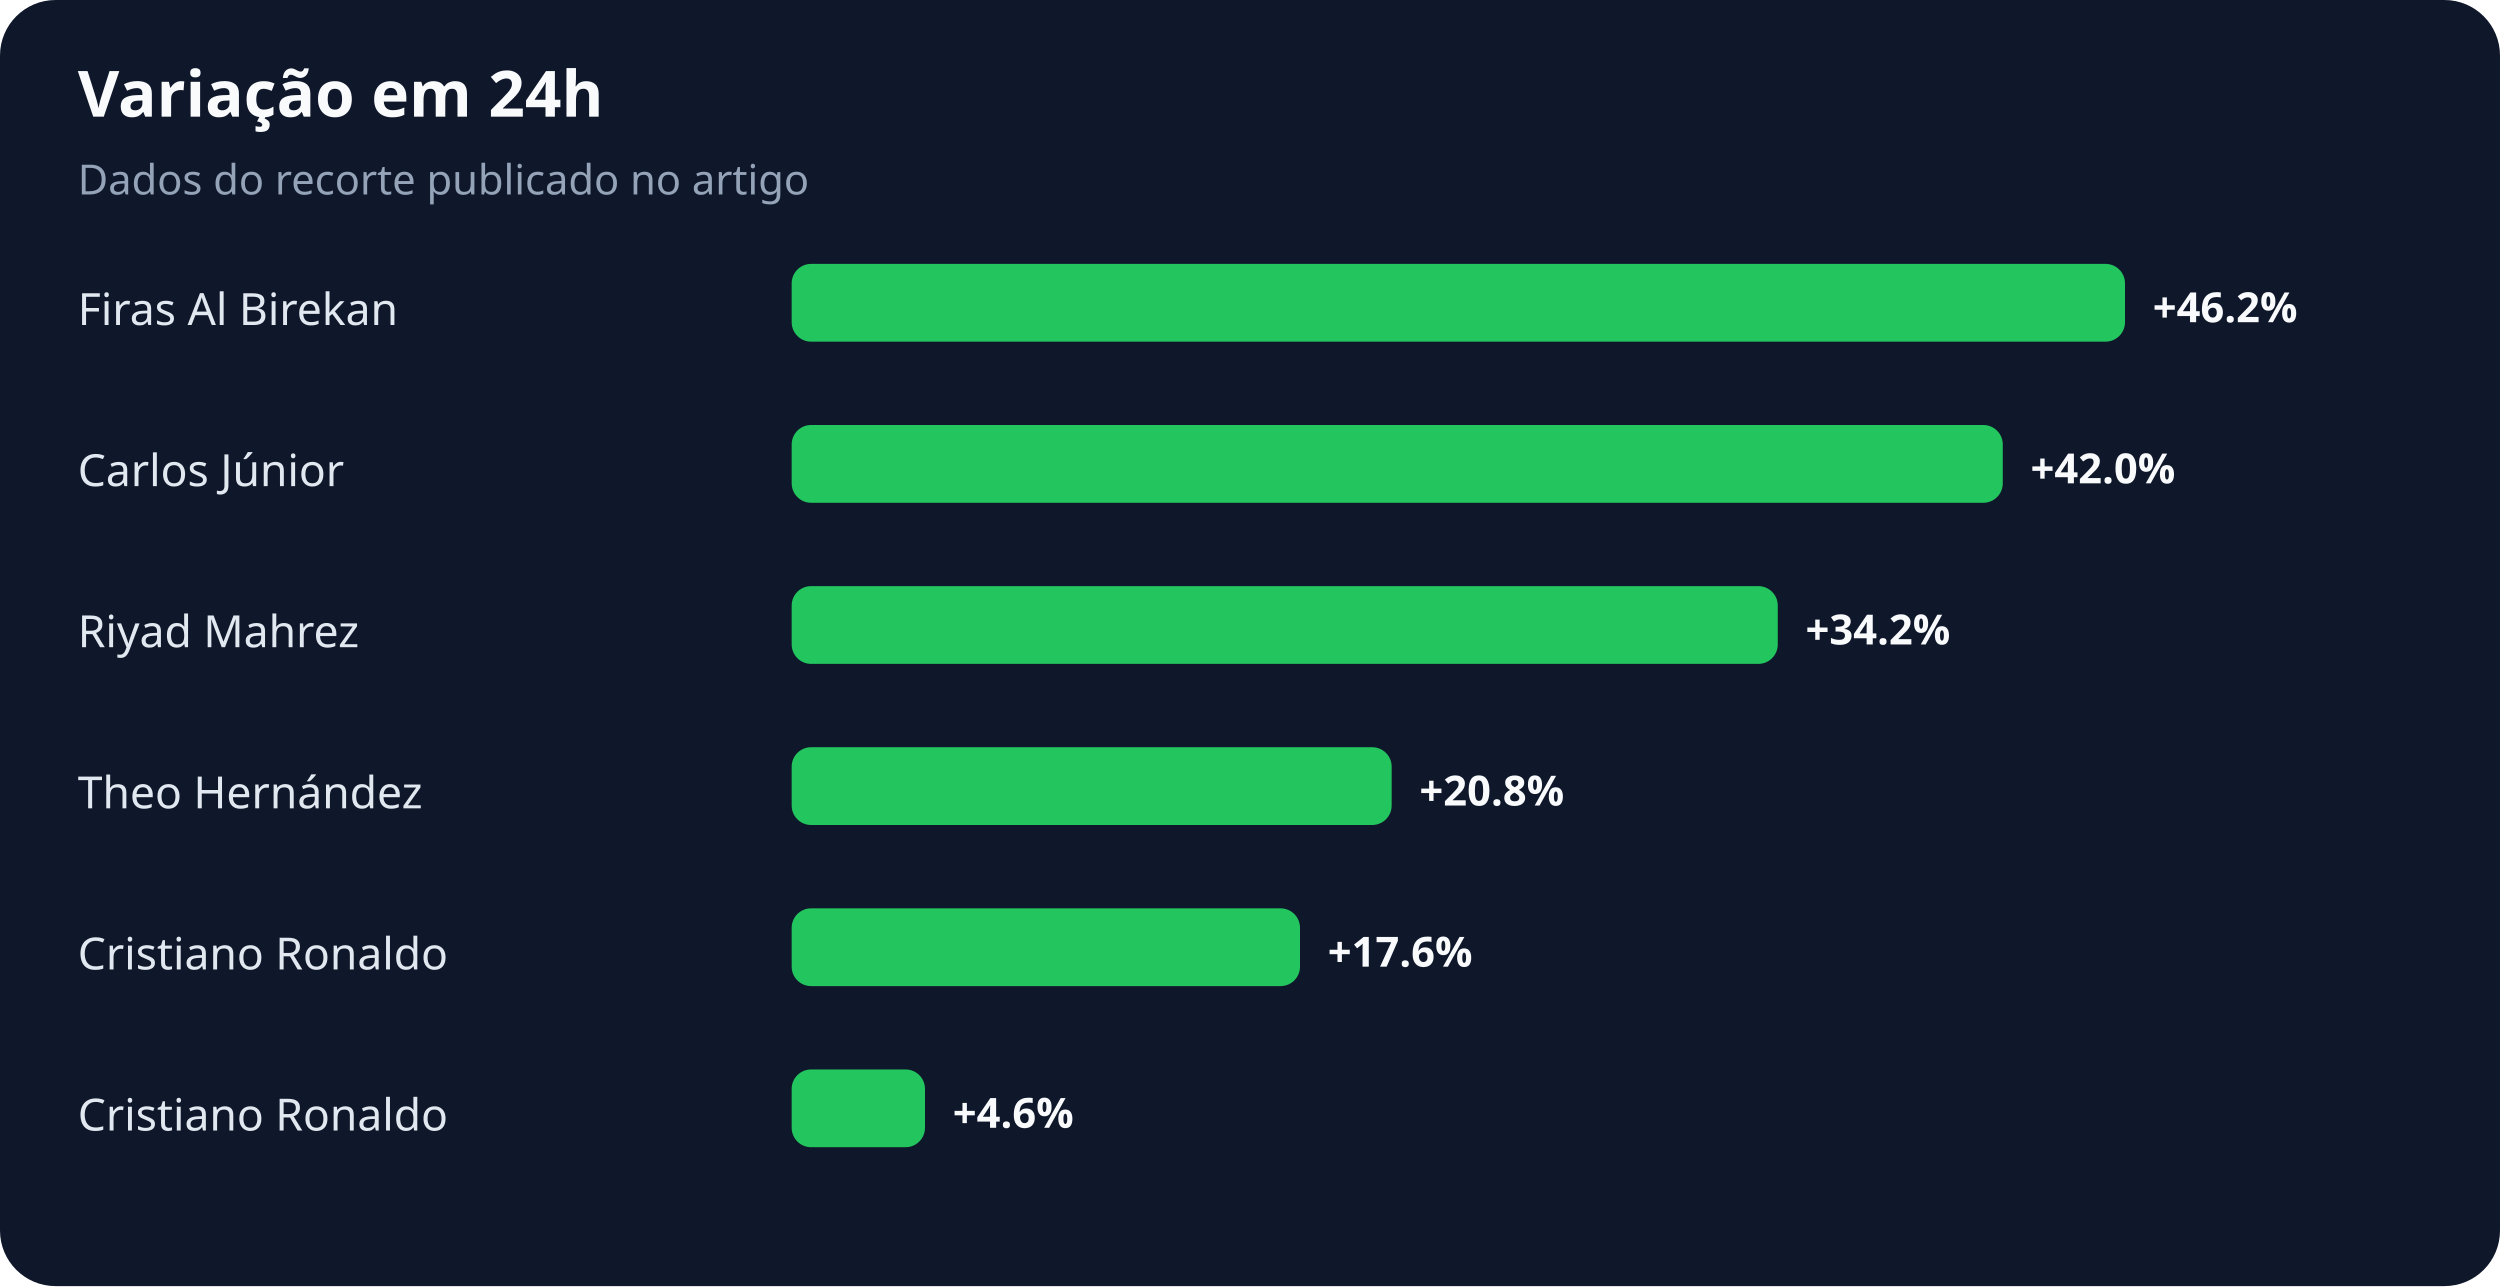
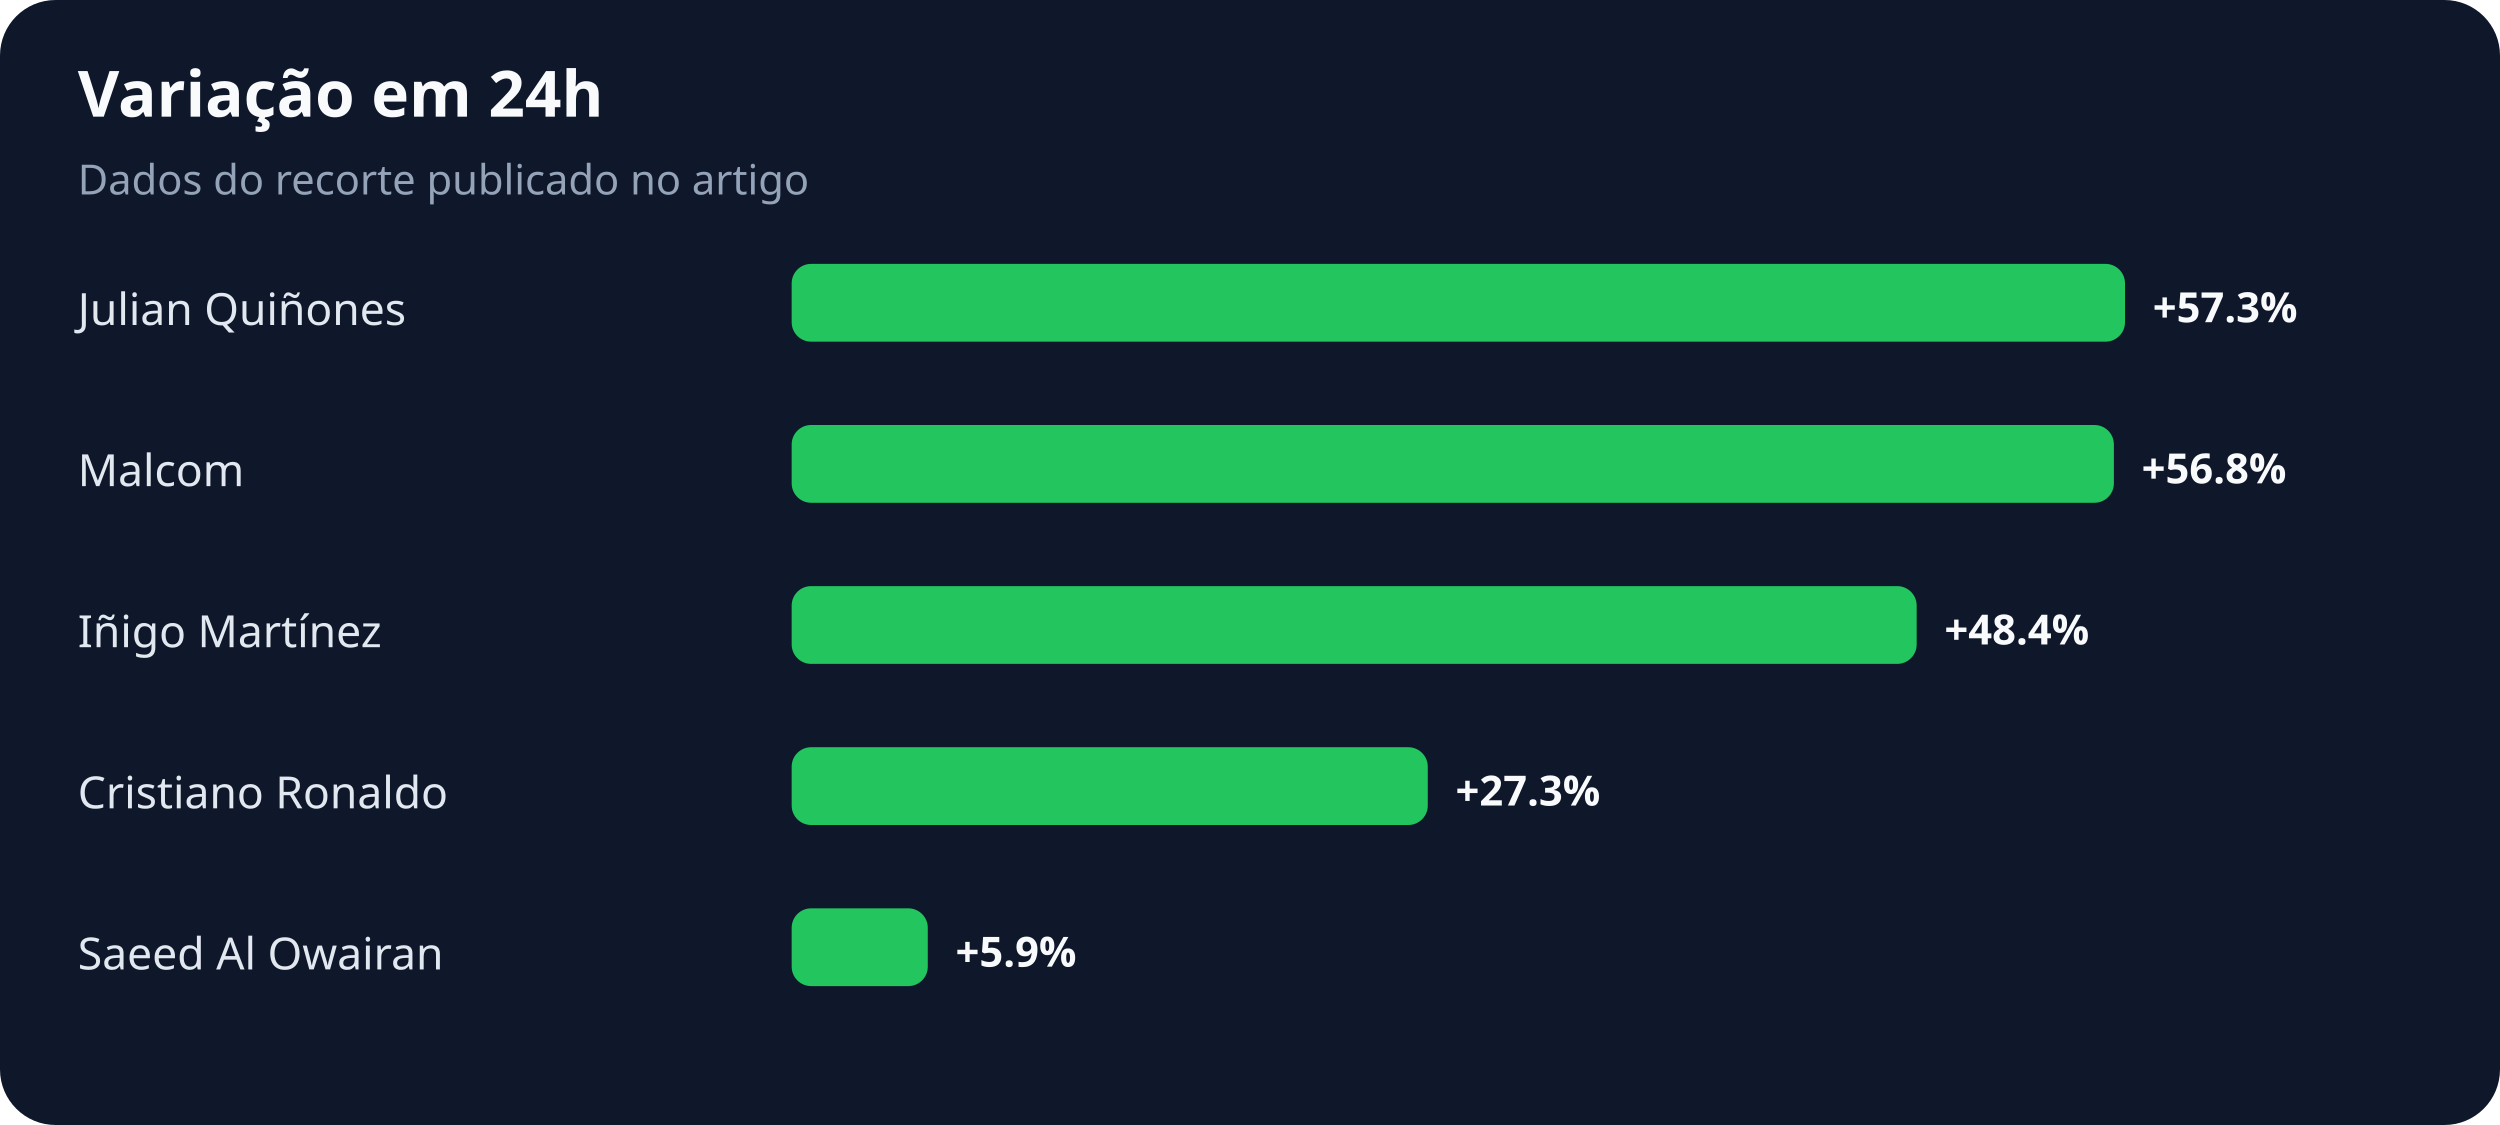
- <svg xmlns="http://www.w3.org/2000/svg" width="900" height="463" viewBox="0 0 900 463" role="img" aria-labelledby="title desc">
+ <svg xmlns="http://www.w3.org/2000/svg" width="900" height="405" viewBox="0 0 900 405" role="img" aria-labelledby="title desc">
  <rect width="100%" height="100%" rx="20" fill="#0f172a" />
  <text x="28" y="42" fill="#f8fafc" font-family="system-ui,sans-serif" font-size="23" font-weight="700">Variação em 24h</text>
  <text x="28" y="70" fill="#94a3b8" font-family="system-ui,sans-serif" font-size="15">Dados do recorte publicado no artigo</text>
-   <text x="28" y="117" fill="#e2e8f0" font-family="system-ui,sans-serif" font-size="16">Firas Al Birekan</text>
+   <text x="28" y="117" fill="#e2e8f0" font-family="system-ui,sans-serif" font-size="16">Julian Quiñones</text>
  <rect x="285" y="95" width="480" height="28" rx="7" fill="#22c55e" />
-   <text x="775" y="116" fill="#f8fafc" font-family="system-ui,sans-serif" font-size="15" font-weight="700">+46.2%</text>
-   <text x="28" y="175" fill="#e2e8f0" font-family="system-ui,sans-serif" font-size="16">Carlos Júnior</text>
-   <rect x="285" y="153" width="436" height="28" rx="7" fill="#22c55e" />
-   <text x="731" y="174" fill="#f8fafc" font-family="system-ui,sans-serif" font-size="15" font-weight="700">+42.0%</text>
-   <text x="28" y="233" fill="#e2e8f0" font-family="system-ui,sans-serif" font-size="16">Riyad Mahrez</text>
-   <rect x="285" y="211" width="355" height="28" rx="7" fill="#22c55e" />
-   <text x="650" y="232" fill="#f8fafc" font-family="system-ui,sans-serif" font-size="15" font-weight="700">+34.2%</text>
-   <text x="28" y="291" fill="#e2e8f0" font-family="system-ui,sans-serif" font-size="16">Theo Hernández</text>
-   <rect x="285" y="269" width="216" height="28" rx="7" fill="#22c55e" />
-   <text x="511" y="290" fill="#f8fafc" font-family="system-ui,sans-serif" font-size="15" font-weight="700">+20.8%</text>
-   <text x="28" y="349" fill="#e2e8f0" font-family="system-ui,sans-serif" font-size="16">Cristiano Ronaldo</text>
-   <rect x="285" y="327" width="183" height="28" rx="7" fill="#22c55e" />
-   <text x="478" y="348" fill="#f8fafc" font-family="system-ui,sans-serif" font-size="15" font-weight="700">+17.6%</text>
-   <text x="28" y="407" fill="#e2e8f0" font-family="system-ui,sans-serif" font-size="16">Cristiano Ronaldo</text>
-   <rect x="285" y="385" width="48" height="28" rx="7" fill="#22c55e" />
-   <text x="343" y="406" fill="#f8fafc" font-family="system-ui,sans-serif" font-size="15" font-weight="700">+4.6%</text>
+   <text x="775" y="116" fill="#f8fafc" font-family="system-ui,sans-serif" font-size="15" font-weight="700">+57.3%</text>
+   <text x="28" y="175" fill="#e2e8f0" font-family="system-ui,sans-serif" font-size="16">Malcom</text>
+   <rect x="285" y="153" width="476" height="28" rx="7" fill="#22c55e" />
+   <text x="771" y="174" fill="#f8fafc" font-family="system-ui,sans-serif" font-size="15" font-weight="700">+56.8%</text>
+   <text x="28" y="233" fill="#e2e8f0" font-family="system-ui,sans-serif" font-size="16">Iñigo Martínez</text>
+   <rect x="285" y="211" width="405" height="28" rx="7" fill="#22c55e" />
+   <text x="700" y="232" fill="#f8fafc" font-family="system-ui,sans-serif" font-size="15" font-weight="700">+48.4%</text>
+   <text x="28" y="291" fill="#e2e8f0" font-family="system-ui,sans-serif" font-size="16">Cristiano Ronaldo</text>
+   <rect x="285" y="269" width="229" height="28" rx="7" fill="#22c55e" />
+   <text x="524" y="290" fill="#f8fafc" font-family="system-ui,sans-serif" font-size="15" font-weight="700">+27.3%</text>
+   <text x="28" y="349" fill="#e2e8f0" font-family="system-ui,sans-serif" font-size="16">Saeed Al Owairan</text>
+   <rect x="285" y="327" width="49" height="28" rx="7" fill="#22c55e" />
+   <text x="344" y="348" fill="#f8fafc" font-family="system-ui,sans-serif" font-size="15" font-weight="700">+5.9%</text>
</svg>
